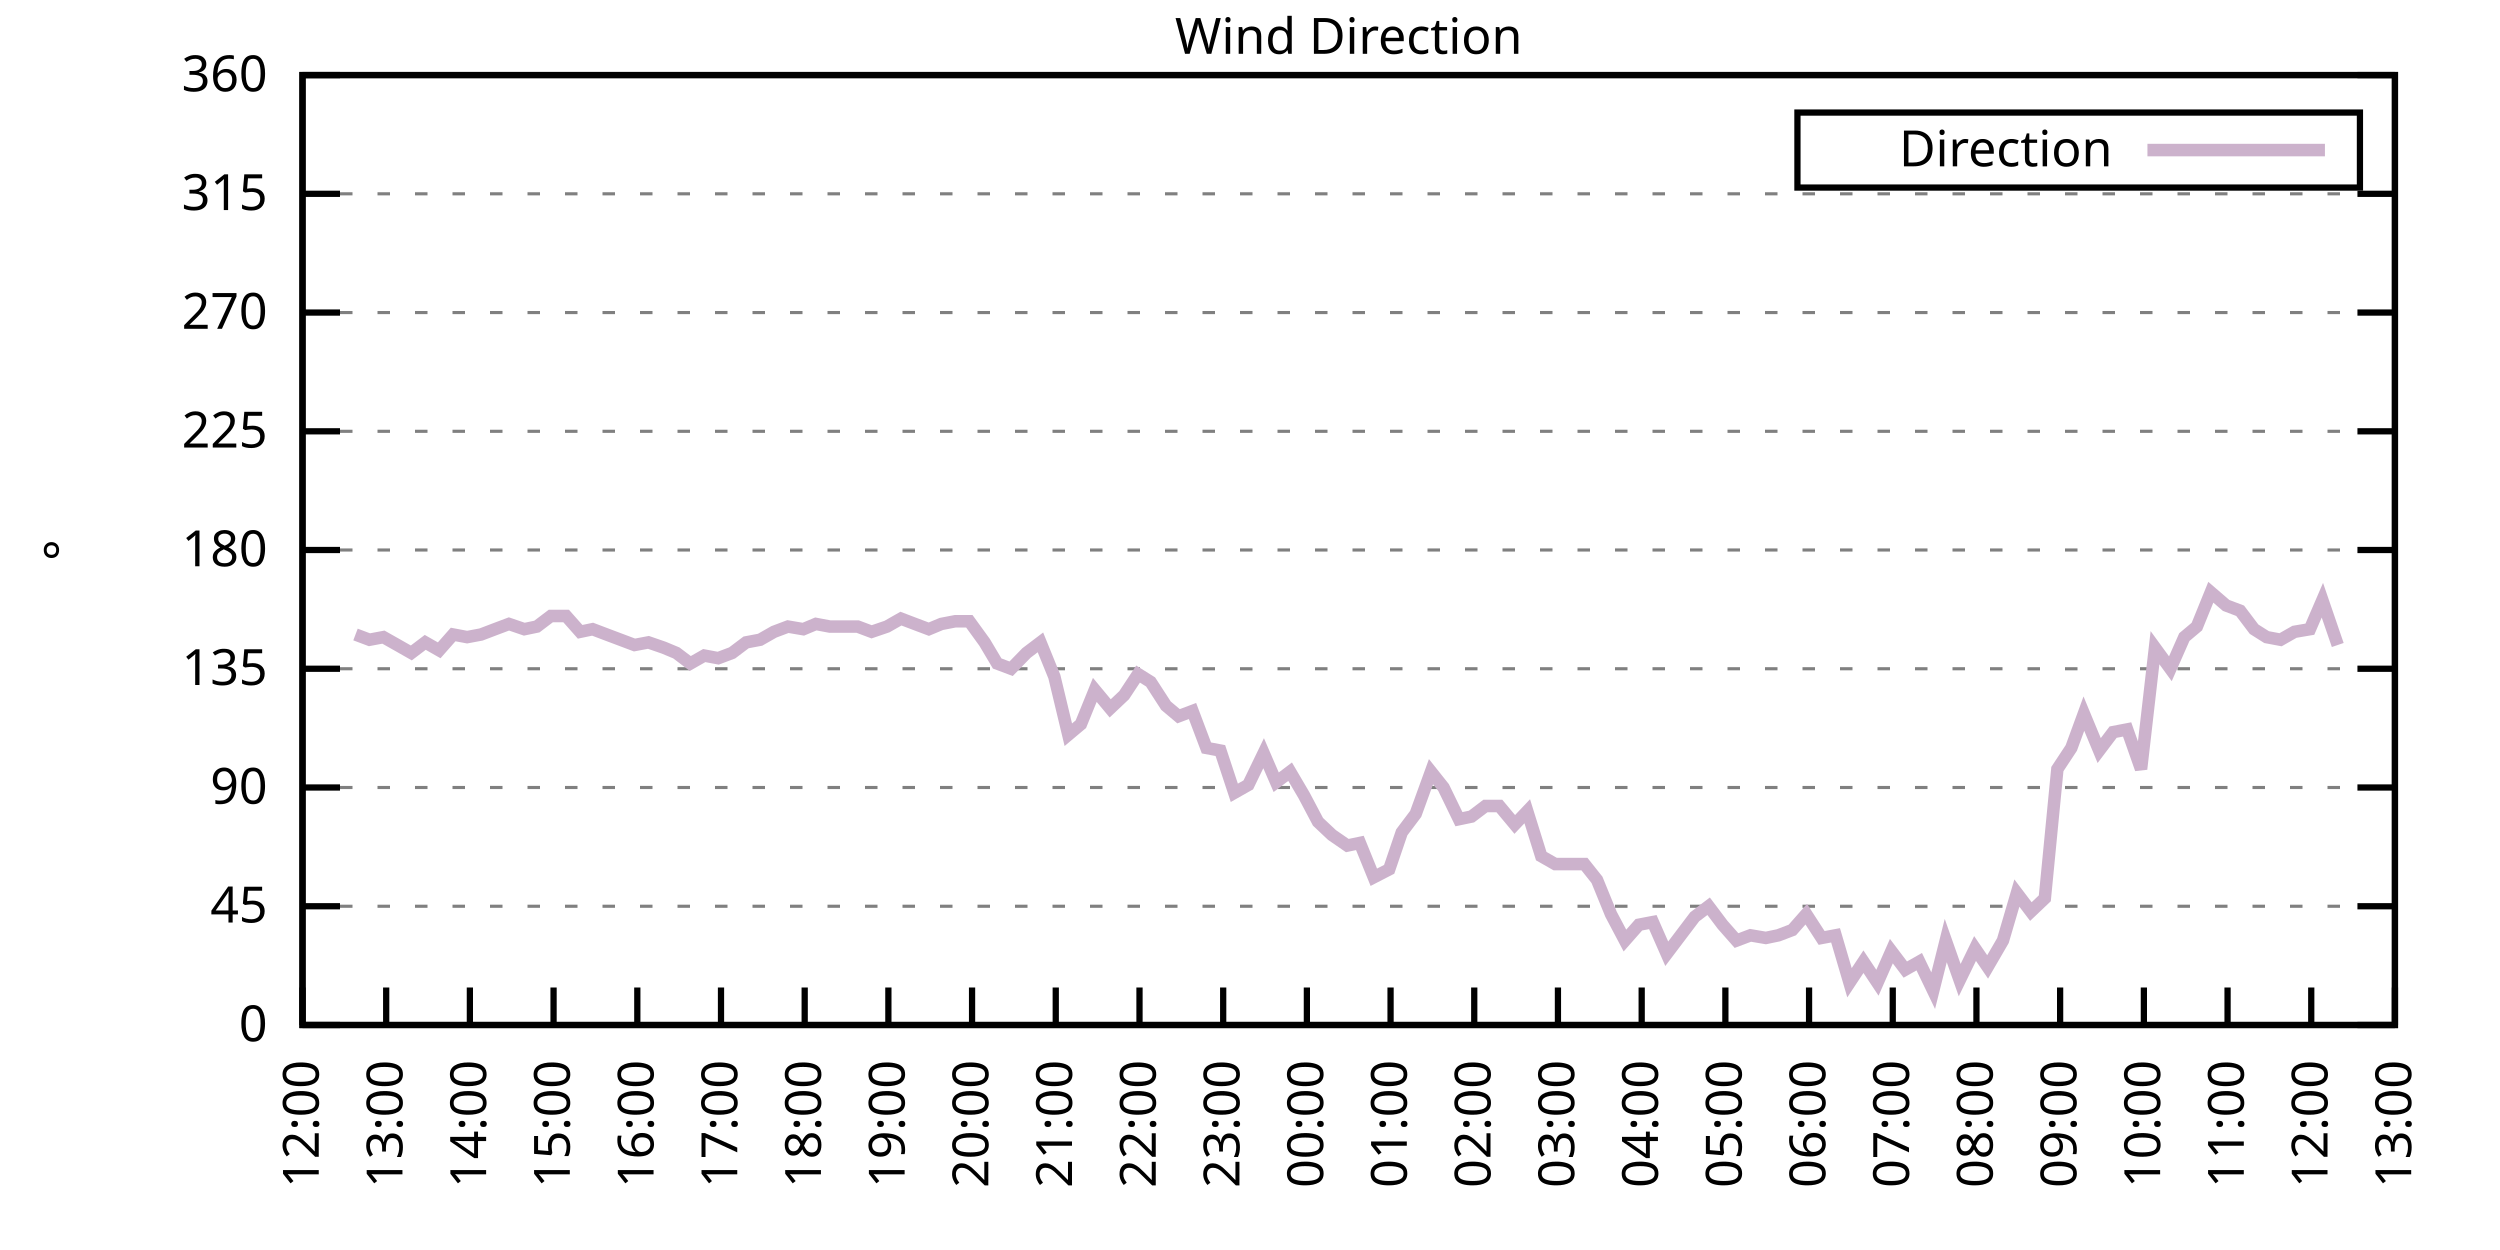
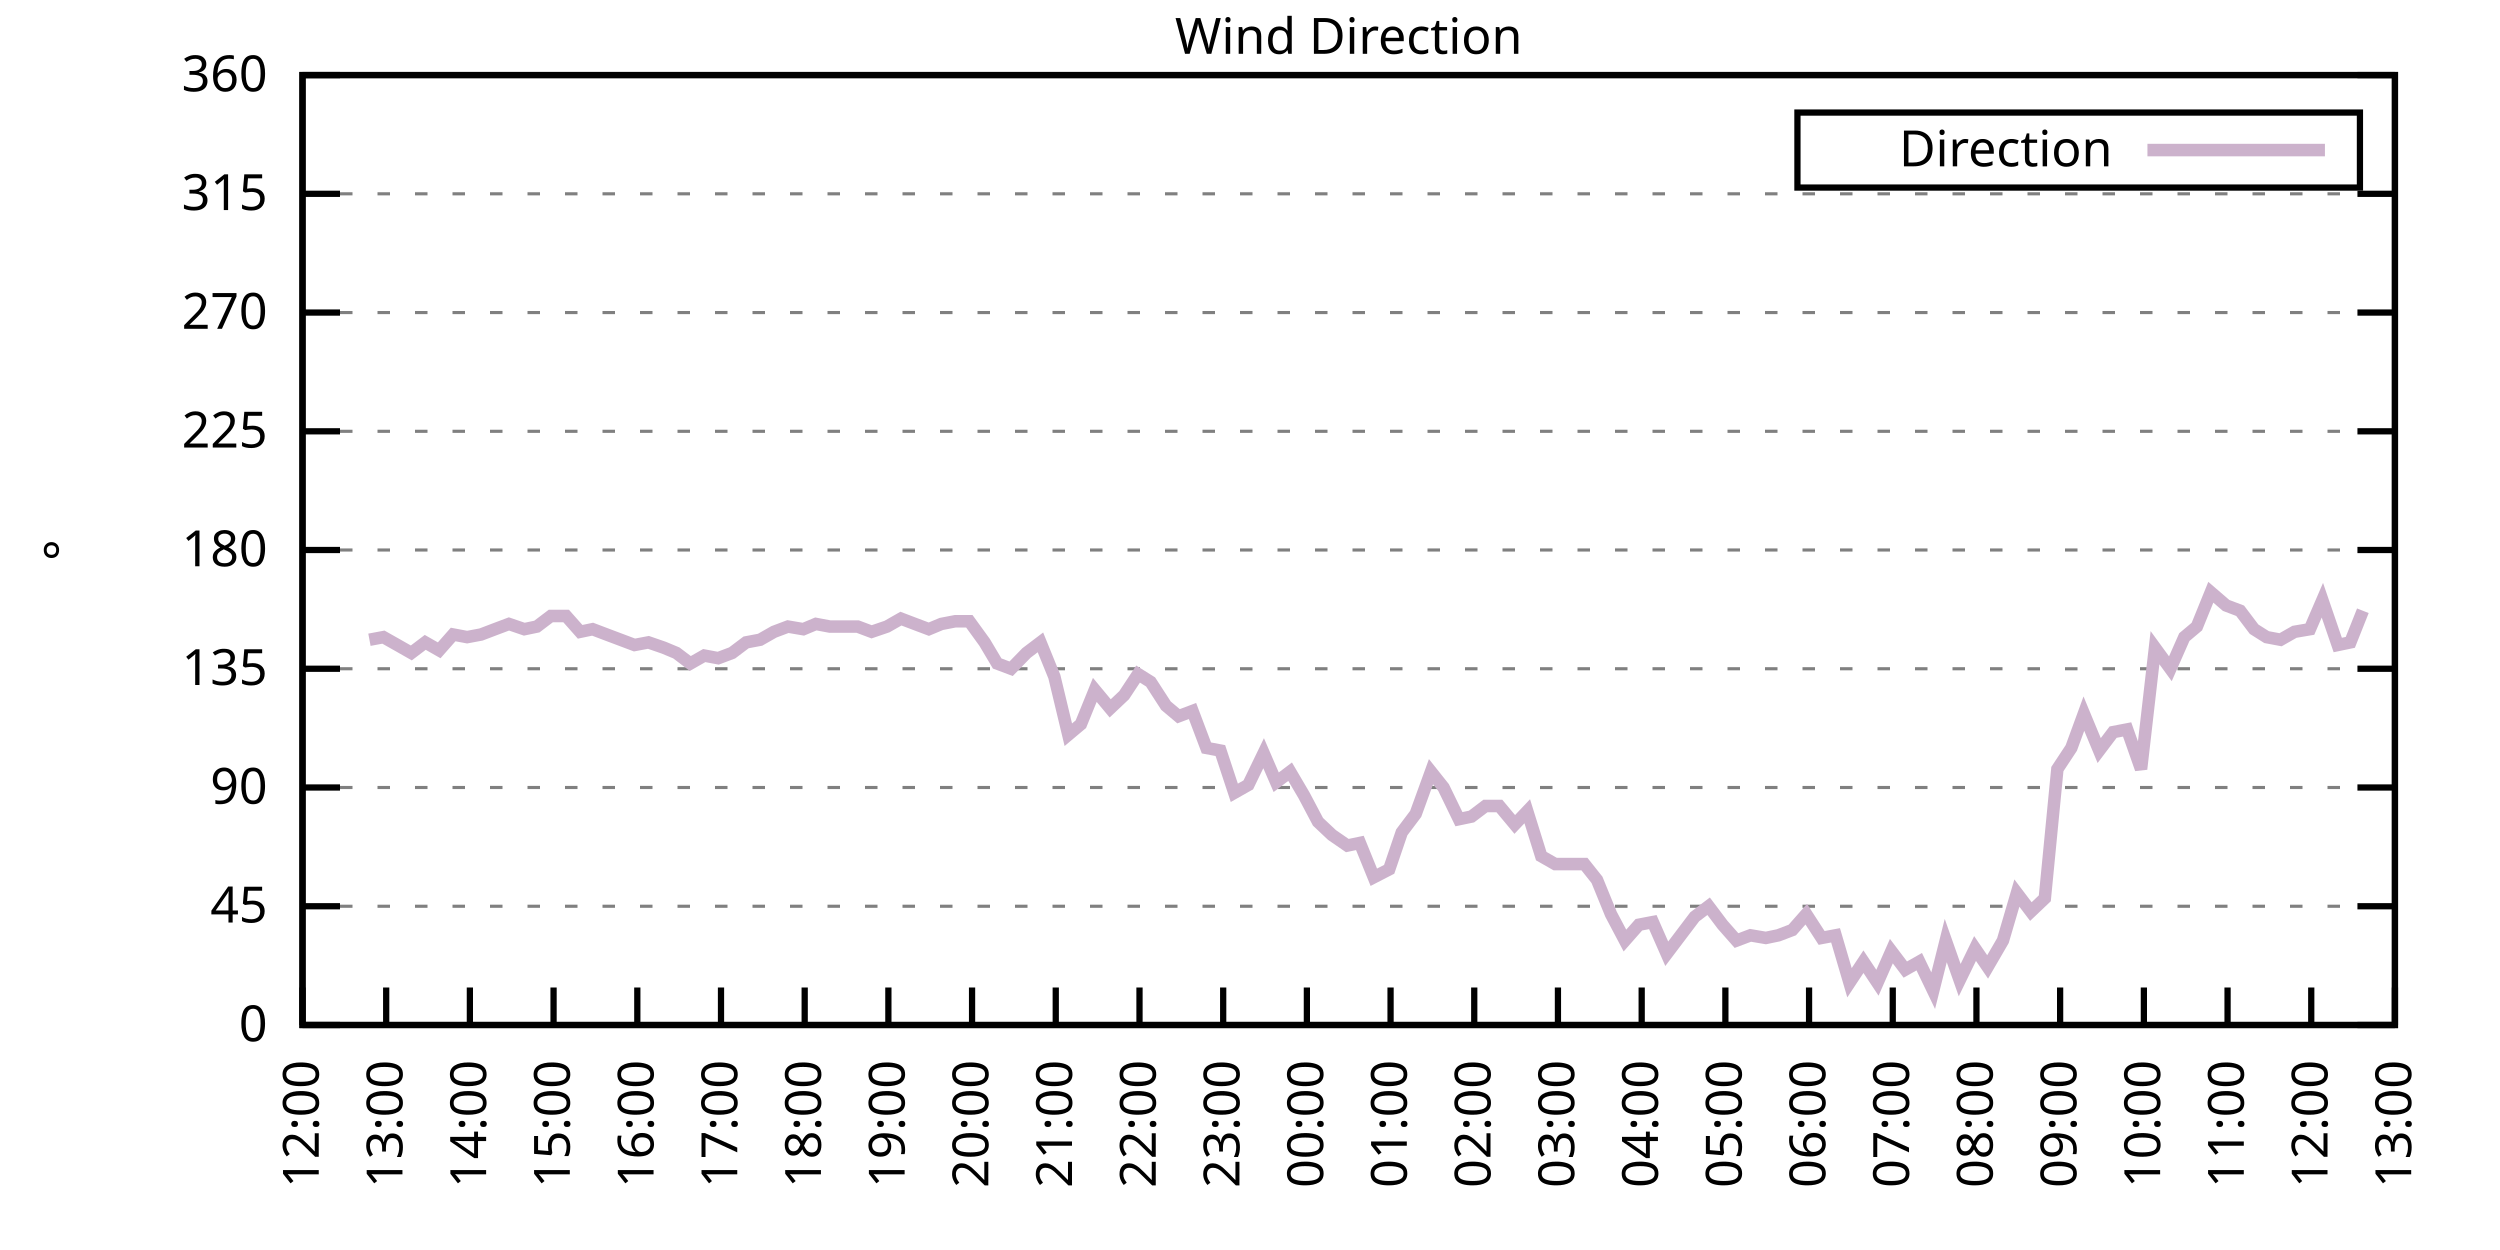
<svg xmlns="http://www.w3.org/2000/svg" xmlns:xlink="http://www.w3.org/1999/xlink" width="400" height="200" viewBox="0 0 400 200">
  <g id="gnuplot_canvas">
    <rect x="0" y="0" width="400" height="200" fill="none" />
    <defs>
      <circle id="gpDot" r="0.5" stroke-width="0.5" stroke="currentColor" />
      <path id="gpPt0" stroke-width="0.333" stroke="currentColor" d="M-1,0 h2 M0,-1 v2" />
      <path id="gpPt1" stroke-width="0.333" stroke="currentColor" d="M-1,-1 L1,1 M1,-1 L-1,1" />
      <path id="gpPt2" stroke-width="0.333" stroke="currentColor" d="M-1,0 L1,0 M0,-1 L0,1 M-1,-1 L1,1 M-1,1 L1,-1" />
      <rect id="gpPt3" stroke-width="0.333" stroke="currentColor" x="-1" y="-1" width="2" height="2" />
      <rect id="gpPt4" stroke-width="0.333" stroke="currentColor" fill="currentColor" x="-1" y="-1" width="2" height="2" />
      <circle id="gpPt5" stroke-width="0.333" stroke="currentColor" cx="0" cy="0" r="1" />
      <use xlink:href="#gpPt5" id="gpPt6" fill="currentColor" stroke="none" />
      <path id="gpPt7" stroke-width="0.333" stroke="currentColor" d="M0,-1.33 L-1.33,0.67 L1.33,0.67 z" />
      <use xlink:href="#gpPt7" id="gpPt8" fill="currentColor" stroke="none" />
      <use xlink:href="#gpPt7" id="gpPt9" stroke="currentColor" transform="rotate(180)" />
      <use xlink:href="#gpPt9" id="gpPt10" fill="currentColor" stroke="none" />
      <use xlink:href="#gpPt3" id="gpPt11" stroke="currentColor" transform="rotate(45)" />
      <use xlink:href="#gpPt11" id="gpPt12" fill="currentColor" stroke="none" />
      <path id="gpPt13" stroke-width="0.333" stroke="currentColor" d="M0,1.330 L1.265,0.411 L0.782,-1.067 L-0.782,-1.076 L-1.265,0.411 z" />
      <use xlink:href="#gpPt13" id="gpPt14" fill="currentColor" stroke="none" />
      <filter id="textbox" filterUnits="objectBoundingBox" x="0" y="0" height="1" width="1">
        <feFlood flood-color="white" flood-opacity="1" result="bgnd" />
        <feComposite in="SourceGraphic" in2="bgnd" operator="atop" />
      </filter>
      <filter id="greybox" filterUnits="objectBoundingBox" x="0" y="0" height="1" width="1">
        <feFlood flood-color="lightgrey" flood-opacity="1" result="grey" />
        <feComposite in="SourceGraphic" in2="grey" operator="atop" />
      </filter>
    </defs>
    <g fill="none" color="white" stroke="currentColor" stroke-width="1.00" stroke-linecap="butt" stroke-linejoin="miter">
</g>
    <g fill="none" color="black" stroke="currentColor" stroke-width="1.00" stroke-linecap="butt" stroke-linejoin="miter">
      <g stroke="none" shape-rendering="crispEdges">
        <polygon fill="rgb(255, 255, 255)" points="48.40,164.00 383.18,164.00 383.18,12.02 48.40,12.02 " />
      </g>
    </g>
    <g fill="none" color="black" stroke="currentColor" stroke-width="1.00" stroke-linecap="butt" stroke-linejoin="miter">
</g>
    <g fill="none" color="black" stroke="black" stroke-width="0.50" stroke-linecap="butt" stroke-linejoin="miter">
</g>
    <g fill="none" color="gray" stroke="currentColor" stroke-width="0.50" stroke-linecap="butt" stroke-linejoin="miter">
      <path stroke="gray" stroke-dasharray="2,4" class="gridline" d="M48.40,164.00 L383.19,164.00  " />
    </g>
    <g fill="none" color="gray" stroke="gray" stroke-width="1.00" stroke-linecap="butt" stroke-linejoin="miter">
</g>
    <g fill="none" color="black" stroke="currentColor" stroke-width="1.00" stroke-linecap="butt" stroke-linejoin="miter">
      <path stroke="black" d="M48.40,164.00 L54.40,164.00 M383.19,164.00 L377.19,164.00  " />
      <g transform="translate(42.80,166.60)" stroke="none" fill="black" font-family="Sans" font-size="8.00" text-anchor="end">
        <text>
          <tspan font-family="Sans"> 0</tspan>
        </text>
      </g>
    </g>
    <g fill="none" color="black" stroke="currentColor" stroke-width="1.00" stroke-linecap="butt" stroke-linejoin="miter">
</g>
    <g fill="none" color="black" stroke="black" stroke-width="0.50" stroke-linecap="butt" stroke-linejoin="miter">
</g>
    <g fill="none" color="gray" stroke="currentColor" stroke-width="0.50" stroke-linecap="butt" stroke-linejoin="miter">
      <path stroke="gray" stroke-dasharray="2,4" class="gridline" d="M48.40,145.00 L383.19,145.00  " />
    </g>
    <g fill="none" color="gray" stroke="gray" stroke-width="1.00" stroke-linecap="butt" stroke-linejoin="miter">
</g>
    <g fill="none" color="black" stroke="currentColor" stroke-width="1.00" stroke-linecap="butt" stroke-linejoin="miter">
      <path stroke="black" d="M48.40,145.00 L54.40,145.00 M383.19,145.00 L377.19,145.00  " />
      <g transform="translate(42.80,147.60)" stroke="none" fill="black" font-family="Sans" font-size="8.00" text-anchor="end">
        <text>
          <tspan font-family="Sans"> 45</tspan>
        </text>
      </g>
    </g>
    <g fill="none" color="black" stroke="currentColor" stroke-width="1.00" stroke-linecap="butt" stroke-linejoin="miter">
</g>
    <g fill="none" color="black" stroke="black" stroke-width="0.50" stroke-linecap="butt" stroke-linejoin="miter">
</g>
    <g fill="none" color="gray" stroke="currentColor" stroke-width="0.50" stroke-linecap="butt" stroke-linejoin="miter">
      <path stroke="gray" stroke-dasharray="2,4" class="gridline" d="M48.40,126.00 L383.19,126.00  " />
    </g>
    <g fill="none" color="gray" stroke="gray" stroke-width="1.00" stroke-linecap="butt" stroke-linejoin="miter">
</g>
    <g fill="none" color="black" stroke="currentColor" stroke-width="1.00" stroke-linecap="butt" stroke-linejoin="miter">
      <path stroke="black" d="M48.40,126.00 L54.40,126.00 M383.19,126.00 L377.19,126.00  " />
      <g transform="translate(42.80,128.60)" stroke="none" fill="black" font-family="Sans" font-size="8.00" text-anchor="end">
        <text>
          <tspan font-family="Sans"> 90</tspan>
        </text>
      </g>
    </g>
    <g fill="none" color="black" stroke="currentColor" stroke-width="1.00" stroke-linecap="butt" stroke-linejoin="miter">
</g>
    <g fill="none" color="black" stroke="black" stroke-width="0.50" stroke-linecap="butt" stroke-linejoin="miter">
</g>
    <g fill="none" color="gray" stroke="currentColor" stroke-width="0.50" stroke-linecap="butt" stroke-linejoin="miter">
      <path stroke="gray" stroke-dasharray="2,4" class="gridline" d="M48.40,107.00 L383.19,107.00  " />
    </g>
    <g fill="none" color="gray" stroke="gray" stroke-width="1.00" stroke-linecap="butt" stroke-linejoin="miter">
</g>
    <g fill="none" color="black" stroke="currentColor" stroke-width="1.00" stroke-linecap="butt" stroke-linejoin="miter">
      <path stroke="black" d="M48.40,107.00 L54.40,107.00 M383.19,107.00 L377.19,107.00  " />
      <g transform="translate(42.80,109.60)" stroke="none" fill="black" font-family="Sans" font-size="8.00" text-anchor="end">
        <text>
          <tspan font-family="Sans"> 135</tspan>
        </text>
      </g>
    </g>
    <g fill="none" color="black" stroke="currentColor" stroke-width="1.00" stroke-linecap="butt" stroke-linejoin="miter">
</g>
    <g fill="none" color="black" stroke="black" stroke-width="0.50" stroke-linecap="butt" stroke-linejoin="miter">
</g>
    <g fill="none" color="gray" stroke="currentColor" stroke-width="0.50" stroke-linecap="butt" stroke-linejoin="miter">
      <path stroke="gray" stroke-dasharray="2,4" class="gridline" d="M48.40,88.00 L383.19,88.00  " />
    </g>
    <g fill="none" color="gray" stroke="gray" stroke-width="1.00" stroke-linecap="butt" stroke-linejoin="miter">
</g>
    <g fill="none" color="black" stroke="currentColor" stroke-width="1.00" stroke-linecap="butt" stroke-linejoin="miter">
      <path stroke="black" d="M48.40,88.00 L54.40,88.00 M383.19,88.00 L377.19,88.00  " />
      <g transform="translate(42.80,90.60)" stroke="none" fill="black" font-family="Sans" font-size="8.00" text-anchor="end">
        <text>
          <tspan font-family="Sans"> 180</tspan>
        </text>
      </g>
    </g>
    <g fill="none" color="black" stroke="currentColor" stroke-width="1.00" stroke-linecap="butt" stroke-linejoin="miter">
</g>
    <g fill="none" color="black" stroke="black" stroke-width="0.50" stroke-linecap="butt" stroke-linejoin="miter">
</g>
    <g fill="none" color="gray" stroke="currentColor" stroke-width="0.50" stroke-linecap="butt" stroke-linejoin="miter">
      <path stroke="gray" stroke-dasharray="2,4" class="gridline" d="M48.40,69.01 L383.19,69.01  " />
    </g>
    <g fill="none" color="gray" stroke="gray" stroke-width="1.00" stroke-linecap="butt" stroke-linejoin="miter">
</g>
    <g fill="none" color="black" stroke="currentColor" stroke-width="1.00" stroke-linecap="butt" stroke-linejoin="miter">
      <path stroke="black" d="M48.40,69.01 L54.40,69.01 M383.19,69.01 L377.19,69.01  " />
      <g transform="translate(42.80,71.61)" stroke="none" fill="black" font-family="Sans" font-size="8.00" text-anchor="end">
        <text>
          <tspan font-family="Sans"> 225</tspan>
        </text>
      </g>
    </g>
    <g fill="none" color="black" stroke="currentColor" stroke-width="1.00" stroke-linecap="butt" stroke-linejoin="miter">
</g>
    <g fill="none" color="black" stroke="black" stroke-width="0.50" stroke-linecap="butt" stroke-linejoin="miter">
</g>
    <g fill="none" color="gray" stroke="currentColor" stroke-width="0.50" stroke-linecap="butt" stroke-linejoin="miter">
      <path stroke="gray" stroke-dasharray="2,4" class="gridline" d="M48.40,50.01 L383.19,50.01  " />
    </g>
    <g fill="none" color="gray" stroke="gray" stroke-width="1.00" stroke-linecap="butt" stroke-linejoin="miter">
</g>
    <g fill="none" color="black" stroke="currentColor" stroke-width="1.00" stroke-linecap="butt" stroke-linejoin="miter">
      <path stroke="black" d="M48.40,50.01 L54.40,50.01 M383.19,50.01 L377.19,50.01  " />
      <g transform="translate(42.80,52.61)" stroke="none" fill="black" font-family="Sans" font-size="8.00" text-anchor="end">
        <text>
          <tspan font-family="Sans"> 270</tspan>
        </text>
      </g>
    </g>
    <g fill="none" color="black" stroke="currentColor" stroke-width="1.00" stroke-linecap="butt" stroke-linejoin="miter">
</g>
    <g fill="none" color="black" stroke="black" stroke-width="0.50" stroke-linecap="butt" stroke-linejoin="miter">
</g>
    <g fill="none" color="gray" stroke="currentColor" stroke-width="0.50" stroke-linecap="butt" stroke-linejoin="miter">
      <path stroke="gray" stroke-dasharray="2,4" class="gridline" d="M48.40,31.01 L383.19,31.01  " />
    </g>
    <g fill="none" color="gray" stroke="gray" stroke-width="1.00" stroke-linecap="butt" stroke-linejoin="miter">
</g>
    <g fill="none" color="black" stroke="currentColor" stroke-width="1.00" stroke-linecap="butt" stroke-linejoin="miter">
      <path stroke="black" d="M48.40,31.01 L54.40,31.01 M383.19,31.01 L377.19,31.01  " />
      <g transform="translate(42.80,33.61)" stroke="none" fill="black" font-family="Sans" font-size="8.00" text-anchor="end">
        <text>
          <tspan font-family="Sans"> 315</tspan>
        </text>
      </g>
    </g>
    <g fill="none" color="black" stroke="currentColor" stroke-width="1.00" stroke-linecap="butt" stroke-linejoin="miter">
</g>
    <g fill="none" color="black" stroke="black" stroke-width="0.50" stroke-linecap="butt" stroke-linejoin="miter">
</g>
    <g fill="none" color="gray" stroke="currentColor" stroke-width="0.50" stroke-linecap="butt" stroke-linejoin="miter">
      <path stroke="gray" stroke-dasharray="2,4" class="gridline" d="M48.40,12.01 L383.19,12.01  " />
    </g>
    <g fill="none" color="gray" stroke="gray" stroke-width="1.00" stroke-linecap="butt" stroke-linejoin="miter">
</g>
    <g fill="none" color="black" stroke="currentColor" stroke-width="1.00" stroke-linecap="butt" stroke-linejoin="miter">
      <path stroke="black" d="M48.40,12.01 L54.40,12.01 M383.19,12.01 L377.19,12.01  " />
      <g transform="translate(42.80,14.61)" stroke="none" fill="black" font-family="Sans" font-size="8.00" text-anchor="end">
        <text>
          <tspan font-family="Sans"> 360</tspan>
        </text>
      </g>
    </g>
    <g fill="none" color="black" stroke="currentColor" stroke-width="1.00" stroke-linecap="butt" stroke-linejoin="miter">
      <path stroke="black" d="M48.40,164.00 L48.40,158.00  " />
      <g transform="translate(51.00,169.60) rotate(270.00)" stroke="none" fill="black" font-family="Sans" font-size="8.00" text-anchor="end">
        <text>
          <tspan font-family="Sans">12:00</tspan>
        </text>
      </g>
    </g>
    <g fill="none" color="black" stroke="currentColor" stroke-width="1.00" stroke-linecap="butt" stroke-linejoin="miter">
      <path stroke="black" d="M61.79,164.00 L61.79,158.00  " />
      <g transform="translate(64.39,169.60) rotate(270.00)" stroke="none" fill="black" font-family="Sans" font-size="8.00" text-anchor="end">
        <text>
          <tspan font-family="Sans">13:00</tspan>
        </text>
      </g>
    </g>
    <g fill="none" color="black" stroke="currentColor" stroke-width="1.00" stroke-linecap="butt" stroke-linejoin="miter">
      <path stroke="black" d="M75.18,164.00 L75.18,158.00  " />
      <g transform="translate(77.78,169.60) rotate(270.00)" stroke="none" fill="black" font-family="Sans" font-size="8.00" text-anchor="end">
        <text>
          <tspan font-family="Sans">14:00</tspan>
        </text>
      </g>
    </g>
    <g fill="none" color="black" stroke="currentColor" stroke-width="1.00" stroke-linecap="butt" stroke-linejoin="miter">
      <path stroke="black" d="M88.57,164.00 L88.57,158.00  " />
      <g transform="translate(91.17,169.60) rotate(270.00)" stroke="none" fill="black" font-family="Sans" font-size="8.00" text-anchor="end">
        <text>
          <tspan font-family="Sans">15:00</tspan>
        </text>
      </g>
    </g>
    <g fill="none" color="black" stroke="currentColor" stroke-width="1.00" stroke-linecap="butt" stroke-linejoin="miter">
      <path stroke="black" d="M101.97,164.00 L101.97,158.00  " />
      <g transform="translate(104.57,169.60) rotate(270.00)" stroke="none" fill="black" font-family="Sans" font-size="8.00" text-anchor="end">
        <text>
          <tspan font-family="Sans">16:00</tspan>
        </text>
      </g>
    </g>
    <g fill="none" color="black" stroke="currentColor" stroke-width="1.00" stroke-linecap="butt" stroke-linejoin="miter">
      <path stroke="black" d="M115.36,164.00 L115.36,158.00  " />
      <g transform="translate(117.96,169.60) rotate(270.00)" stroke="none" fill="black" font-family="Sans" font-size="8.00" text-anchor="end">
        <text>
          <tspan font-family="Sans">17:00</tspan>
        </text>
      </g>
    </g>
    <g fill="none" color="black" stroke="currentColor" stroke-width="1.00" stroke-linecap="butt" stroke-linejoin="miter">
      <path stroke="black" d="M128.75,164.00 L128.75,158.00  " />
      <g transform="translate(131.35,169.60) rotate(270.00)" stroke="none" fill="black" font-family="Sans" font-size="8.00" text-anchor="end">
        <text>
          <tspan font-family="Sans">18:00</tspan>
        </text>
      </g>
    </g>
    <g fill="none" color="black" stroke="currentColor" stroke-width="1.00" stroke-linecap="butt" stroke-linejoin="miter">
      <path stroke="black" d="M142.14,164.00 L142.14,158.00  " />
      <g transform="translate(144.74,169.60) rotate(270.00)" stroke="none" fill="black" font-family="Sans" font-size="8.00" text-anchor="end">
        <text>
          <tspan font-family="Sans">19:00</tspan>
        </text>
      </g>
    </g>
    <g fill="none" color="black" stroke="currentColor" stroke-width="1.00" stroke-linecap="butt" stroke-linejoin="miter">
      <path stroke="black" d="M155.53,164.00 L155.53,158.00  " />
      <g transform="translate(158.13,169.60) rotate(270.00)" stroke="none" fill="black" font-family="Sans" font-size="8.00" text-anchor="end">
        <text>
          <tspan font-family="Sans">20:00</tspan>
        </text>
      </g>
    </g>
    <g fill="none" color="black" stroke="currentColor" stroke-width="1.00" stroke-linecap="butt" stroke-linejoin="miter">
      <path stroke="black" d="M168.92,164.00 L168.92,158.00  " />
      <g transform="translate(171.52,169.60) rotate(270.00)" stroke="none" fill="black" font-family="Sans" font-size="8.00" text-anchor="end">
        <text>
          <tspan font-family="Sans">21:00</tspan>
        </text>
      </g>
    </g>
    <g fill="none" color="black" stroke="currentColor" stroke-width="1.00" stroke-linecap="butt" stroke-linejoin="miter">
      <path stroke="black" d="M182.32,164.00 L182.32,158.00  " />
      <g transform="translate(184.92,169.60) rotate(270.00)" stroke="none" fill="black" font-family="Sans" font-size="8.00" text-anchor="end">
        <text>
          <tspan font-family="Sans">22:00</tspan>
        </text>
      </g>
    </g>
    <g fill="none" color="black" stroke="currentColor" stroke-width="1.00" stroke-linecap="butt" stroke-linejoin="miter">
      <path stroke="black" d="M195.71,164.00 L195.71,158.00  " />
      <g transform="translate(198.31,169.60) rotate(270.00)" stroke="none" fill="black" font-family="Sans" font-size="8.00" text-anchor="end">
        <text>
          <tspan font-family="Sans">23:00</tspan>
        </text>
      </g>
    </g>
    <g fill="none" color="black" stroke="currentColor" stroke-width="1.00" stroke-linecap="butt" stroke-linejoin="miter">
      <path stroke="black" d="M209.10,164.00 L209.10,158.00  " />
      <g transform="translate(211.70,169.60) rotate(270.00)" stroke="none" fill="black" font-family="Sans" font-size="8.00" text-anchor="end">
        <text>
          <tspan font-family="Sans">00:00</tspan>
        </text>
      </g>
    </g>
    <g fill="none" color="black" stroke="currentColor" stroke-width="1.00" stroke-linecap="butt" stroke-linejoin="miter">
      <path stroke="black" d="M222.49,164.00 L222.49,158.00  " />
      <g transform="translate(225.09,169.60) rotate(270.00)" stroke="none" fill="black" font-family="Sans" font-size="8.00" text-anchor="end">
        <text>
          <tspan font-family="Sans">01:00</tspan>
        </text>
      </g>
    </g>
    <g fill="none" color="black" stroke="currentColor" stroke-width="1.00" stroke-linecap="butt" stroke-linejoin="miter">
      <path stroke="black" d="M235.88,164.00 L235.88,158.00  " />
      <g transform="translate(238.48,169.60) rotate(270.00)" stroke="none" fill="black" font-family="Sans" font-size="8.00" text-anchor="end">
        <text>
          <tspan font-family="Sans">02:00</tspan>
        </text>
      </g>
    </g>
    <g fill="none" color="black" stroke="currentColor" stroke-width="1.00" stroke-linecap="butt" stroke-linejoin="miter">
      <path stroke="black" d="M249.27,164.00 L249.27,158.00  " />
      <g transform="translate(251.87,169.60) rotate(270.00)" stroke="none" fill="black" font-family="Sans" font-size="8.00" text-anchor="end">
        <text>
          <tspan font-family="Sans">03:00</tspan>
        </text>
      </g>
    </g>
    <g fill="none" color="black" stroke="currentColor" stroke-width="1.00" stroke-linecap="butt" stroke-linejoin="miter">
      <path stroke="black" d="M262.67,164.00 L262.67,158.00  " />
      <g transform="translate(265.27,169.60) rotate(270.00)" stroke="none" fill="black" font-family="Sans" font-size="8.00" text-anchor="end">
        <text>
          <tspan font-family="Sans">04:00</tspan>
        </text>
      </g>
    </g>
    <g fill="none" color="black" stroke="currentColor" stroke-width="1.00" stroke-linecap="butt" stroke-linejoin="miter">
      <path stroke="black" d="M276.06,164.00 L276.06,158.00  " />
      <g transform="translate(278.66,169.60) rotate(270.00)" stroke="none" fill="black" font-family="Sans" font-size="8.00" text-anchor="end">
        <text>
          <tspan font-family="Sans">05:00</tspan>
        </text>
      </g>
    </g>
    <g fill="none" color="black" stroke="currentColor" stroke-width="1.00" stroke-linecap="butt" stroke-linejoin="miter">
      <path stroke="black" d="M289.45,164.00 L289.45,158.00  " />
      <g transform="translate(292.05,169.60) rotate(270.00)" stroke="none" fill="black" font-family="Sans" font-size="8.00" text-anchor="end">
        <text>
          <tspan font-family="Sans">06:00</tspan>
        </text>
      </g>
    </g>
    <g fill="none" color="black" stroke="currentColor" stroke-width="1.00" stroke-linecap="butt" stroke-linejoin="miter">
      <path stroke="black" d="M302.84,164.00 L302.84,158.00  " />
      <g transform="translate(305.44,169.60) rotate(270.00)" stroke="none" fill="black" font-family="Sans" font-size="8.00" text-anchor="end">
        <text>
          <tspan font-family="Sans">07:00</tspan>
        </text>
      </g>
    </g>
    <g fill="none" color="black" stroke="currentColor" stroke-width="1.00" stroke-linecap="butt" stroke-linejoin="miter">
      <path stroke="black" d="M316.23,164.00 L316.23,158.00  " />
      <g transform="translate(318.83,169.60) rotate(270.00)" stroke="none" fill="black" font-family="Sans" font-size="8.00" text-anchor="end">
        <text>
          <tspan font-family="Sans">08:00</tspan>
        </text>
      </g>
    </g>
    <g fill="none" color="black" stroke="currentColor" stroke-width="1.00" stroke-linecap="butt" stroke-linejoin="miter">
      <path stroke="black" d="M329.62,164.00 L329.62,158.00  " />
      <g transform="translate(332.22,169.60) rotate(270.00)" stroke="none" fill="black" font-family="Sans" font-size="8.00" text-anchor="end">
        <text>
          <tspan font-family="Sans">09:00</tspan>
        </text>
      </g>
    </g>
    <g fill="none" color="black" stroke="currentColor" stroke-width="1.00" stroke-linecap="butt" stroke-linejoin="miter">
      <path stroke="black" d="M343.02,164.00 L343.02,158.00  " />
      <g transform="translate(345.62,169.60) rotate(270.00)" stroke="none" fill="black" font-family="Sans" font-size="8.00" text-anchor="end">
        <text>
          <tspan font-family="Sans">10:00</tspan>
        </text>
      </g>
    </g>
    <g fill="none" color="black" stroke="currentColor" stroke-width="1.00" stroke-linecap="butt" stroke-linejoin="miter">
      <path stroke="black" d="M356.41,164.00 L356.41,158.00  " />
      <g transform="translate(359.01,169.60) rotate(270.00)" stroke="none" fill="black" font-family="Sans" font-size="8.00" text-anchor="end">
        <text>
          <tspan font-family="Sans">11:00</tspan>
        </text>
      </g>
    </g>
    <g fill="none" color="black" stroke="currentColor" stroke-width="1.00" stroke-linecap="butt" stroke-linejoin="miter">
      <path stroke="black" d="M369.80,164.00 L369.80,158.00  " />
      <g transform="translate(372.40,169.60) rotate(270.00)" stroke="none" fill="black" font-family="Sans" font-size="8.00" text-anchor="end">
        <text>
          <tspan font-family="Sans">12:00</tspan>
        </text>
      </g>
    </g>
    <g fill="none" color="black" stroke="currentColor" stroke-width="1.00" stroke-linecap="butt" stroke-linejoin="miter">
      <path stroke="black" d="M383.19,164.00 L383.19,158.00  " />
      <g transform="translate(385.79,169.60) rotate(270.00)" stroke="none" fill="black" font-family="Sans" font-size="8.00" text-anchor="end">
        <text>
          <tspan font-family="Sans">13:00</tspan>
        </text>
      </g>
    </g>
    <g fill="none" color="black" stroke="currentColor" stroke-width="1.00" stroke-linecap="butt" stroke-linejoin="miter">
</g>
    <g fill="none" color="black" stroke="currentColor" stroke-width="1.00" stroke-linecap="butt" stroke-linejoin="miter">
      <path stroke="black" d="M48.40,12.01 L48.40,164.00 L383.19,164.00 L383.19,12.01 L48.40,12.01 Z  " />
    </g>
    <g fill="none" color="black" stroke="currentColor" stroke-width="1.00" stroke-linecap="butt" stroke-linejoin="miter">
</g>
    <g fill="none" color="black" stroke="currentColor" stroke-width="1.00" stroke-linecap="butt" stroke-linejoin="miter">
      <path stroke="black" d="M287.59,30.01 L287.59,18.01 L377.59,18.01 L377.59,30.01 L287.59,30.01 Z  " />
    </g>
    <g id="Wind_direction_plot_1">
      <g fill="none" color="white" stroke="black" stroke-width="2.00" stroke-linecap="butt" stroke-linejoin="miter">
</g>
      <g fill="none" color="black" stroke="currentColor" stroke-width="2.00" stroke-linecap="butt" stroke-linejoin="miter">
        <g transform="translate(337.99,26.61)" stroke="none" fill="black" font-family="Sans" font-size="8.00" text-anchor="end">
          <text>
            <tspan font-family="Sans">Direction</tspan>
          </text>
        </g>
      </g>
      <g fill="none" color="black" stroke="currentColor" stroke-width="2.00" stroke-linecap="butt" stroke-linejoin="miter">
-         <path stroke="rgb(204, 178, 204)" d="M343.59,24.01 L371.99,24.01 M56.88,101.52 L59.11,102.36 L61.35,101.94 L63.58,103.20 L65.81,104.47 L68.04,102.78   L70.27,104.05 L72.50,101.52 L74.74,101.94 L76.97,101.52 L79.20,100.67 L81.43,99.83 L83.89,100.67 L85.90,100.25   L88.13,98.56 L90.58,98.56 L92.82,101.09 L94.82,100.67 L97.06,101.52 L99.29,102.36 L101.52,103.20 L103.75,102.78   L106.21,103.63 L108.22,104.47 L110.45,106.16 L112.68,104.89 L114.91,105.31 L117.14,104.47 L119.38,102.78 L121.61,102.36   L123.84,101.09 L126.07,100.25 L128.53,100.67 L130.54,99.83 L132.77,100.25 L135.00,100.25 L137.23,100.25 L139.46,101.09   L141.92,100.25 L144.15,98.98 L146.38,99.83 L148.61,100.67 L150.62,99.83 L152.85,99.40 L155.09,99.40 L157.54,102.78   L159.55,106.16 L161.78,107.00 L164.24,104.47 L166.47,102.78 L168.70,108.27 L170.93,117.56 L172.94,115.87 L175.17,110.38   L177.63,113.34 L179.86,111.23 L182.09,107.85 L184.10,109.11 L186.56,112.91 L188.57,114.60 L190.80,113.76 L193.03,119.67   L195.26,120.09 L197.49,126.85 L199.73,125.58 L202.18,120.51 L204.19,125.16 L206.42,123.47 L208.65,127.27 L210.88,131.49   L213.12,133.60 L215.57,135.29 L217.58,134.87 L219.81,140.36 L222.27,139.09 L224.28,133.18 L226.51,130.22 L228.96,123.47   L230.97,126.00 L233.43,131.07 L235.44,130.65 L237.67,128.96 L239.90,128.96 L242.36,131.91 L244.36,129.80 L246.60,136.98   L248.83,138.25 L251.06,138.25 L253.51,138.25 L255.52,140.78 L257.76,146.27 L259.99,150.49 L262.22,147.96 L264.45,147.53   L266.68,152.60 L271.15,146.69 L273.38,145.00 L275.61,147.96 L277.84,150.49 L280.07,149.65 L282.53,150.07 L284.54,149.65   L286.77,148.80 L289.00,146.27 L291.46,150.07 L293.69,149.65 L295.92,157.24 L298.15,153.87 L300.39,157.24 L302.62,152.18   L304.85,155.13 L307.08,153.87 L309.31,158.51 L311.32,150.49 L313.55,156.82 L316.01,151.76 L318.02,154.71 L320.47,150.49   L322.70,142.89 L324.94,145.85 L327.17,143.73 L329.18,123.05 L331.41,119.67 L333.42,114.18 L335.87,120.09 L338.10,117.14   L340.34,116.71 L342.57,123.05 L344.80,103.63 L347.26,107.00 L349.49,101.94 L351.50,100.25 L353.73,94.76 L356.18,96.87   L358.42,97.72 L360.65,100.67 L362.66,101.94 L364.89,102.36 L367.12,101.09 L369.58,100.67 L371.58,96.03 L374.04,103.20    " />
+         <path stroke="rgb(204, 178, 204)" d="M343.59,24.01 L371.99,24.01 M59.11,102.36 L61.35,101.94 L63.58,103.20 L65.81,104.47 L68.04,102.78 L70.27,104.05   L72.50,101.52 L74.74,101.94 L76.97,101.52 L79.20,100.67 L81.43,99.83 L83.89,100.67 L85.90,100.25 L88.13,98.56   L90.58,98.56 L92.82,101.09 L94.82,100.67 L97.06,101.52 L99.29,102.36 L101.52,103.20 L103.75,102.78 L106.21,103.63   L108.22,104.47 L110.45,106.16 L112.68,104.89 L114.91,105.31 L117.14,104.47 L119.38,102.78 L121.61,102.36 L123.84,101.09   L126.07,100.25 L128.53,100.67 L130.54,99.83 L132.77,100.25 L135.00,100.25 L137.23,100.25 L139.46,101.09 L141.92,100.25   L144.15,98.98 L146.38,99.83 L148.61,100.67 L150.62,99.83 L152.85,99.40 L155.09,99.40 L157.54,102.78 L159.55,106.16   L161.78,107.00 L164.24,104.47 L166.47,102.78 L168.70,108.27 L170.93,117.56 L172.94,115.87 L175.17,110.38 L177.63,113.34   L179.86,111.23 L182.09,107.85 L184.10,109.11 L186.56,112.91 L188.57,114.60 L190.80,113.76 L193.03,119.67 L195.26,120.09   L197.49,126.85 L199.73,125.58 L202.18,120.51 L204.19,125.16 L206.42,123.47 L208.65,127.27 L210.88,131.49 L213.12,133.60   L215.57,135.29 L217.58,134.87 L219.81,140.36 L222.27,139.09 L224.28,133.18 L226.51,130.22 L228.96,123.47 L230.97,126.00   L233.43,131.07 L235.44,130.65 L237.67,128.96 L239.90,128.96 L242.36,131.91 L244.36,129.80 L246.60,136.98 L248.83,138.25   L251.06,138.25 L253.51,138.25 L255.52,140.78 L257.76,146.27 L259.99,150.49 L262.22,147.96 L264.45,147.53 L266.68,152.60   L271.15,146.69 L273.38,145.00 L275.61,147.96 L277.84,150.49 L280.07,149.65 L282.53,150.07 L284.54,149.65 L286.77,148.80   L289.00,146.27 L291.46,150.07 L293.69,149.65 L295.92,157.24 L298.15,153.87 L300.39,157.24 L302.62,152.18 L304.85,155.13   L307.08,153.87 L309.31,158.51 L311.32,150.49 L313.55,156.82 L316.01,151.76 L318.02,154.71 L320.47,150.49 L322.70,142.89   L324.94,145.85 L327.17,143.73 L329.18,123.05 L331.41,119.67 L333.42,114.18 L335.87,120.09 L338.10,117.14 L340.34,116.71   L342.57,123.05 L344.80,103.63 L347.26,107.00 L349.49,101.94 L351.50,100.25 L353.73,94.76 L356.18,96.87 L358.42,97.72   L360.65,100.67 L362.66,101.94 L364.89,102.36 L367.12,101.09 L369.58,100.67 L371.58,96.03 L374.04,103.20 L376.05,102.78   L378.06,97.72  " />
      </g>
    </g>
    <g fill="none" color="black" stroke="currentColor" stroke-width="2.00" stroke-linecap="butt" stroke-linejoin="miter">
</g>
    <g fill="none" color="black" stroke="black" stroke-width="1.00" stroke-linecap="butt" stroke-linejoin="miter">
</g>
    <g fill="none" color="black" stroke="currentColor" stroke-width="1.00" stroke-linecap="butt" stroke-linejoin="miter">
      <path stroke="black" d="M48.40,12.01 L48.40,164.00 L383.19,164.00 L383.19,12.01 L48.40,12.01 Z  " />
      <g transform="translate(12.80,88.01) rotate(270.00)" stroke="none" fill="black" font-family="Sans" font-size="8.00" text-anchor="middle">
        <text>
          <tspan font-family="Sans">°</tspan>
        </text>
      </g>
    </g>
    <g fill="none" color="black" stroke="currentColor" stroke-width="1.00" stroke-linecap="butt" stroke-linejoin="miter">
</g>
    <g fill="none" color="black" stroke="currentColor" stroke-width="1.00" stroke-linecap="butt" stroke-linejoin="miter">
      <g transform="translate(215.79,8.61)" stroke="none" fill="black" font-family="Sans" font-size="8.00" text-anchor="middle">
        <text>
          <tspan font-family="Sans">Wind Direction</tspan>
        </text>
      </g>
    </g>
    <g fill="none" color="black" stroke="currentColor" stroke-width="1.00" stroke-linecap="butt" stroke-linejoin="miter">
</g>
  </g>
</svg>
